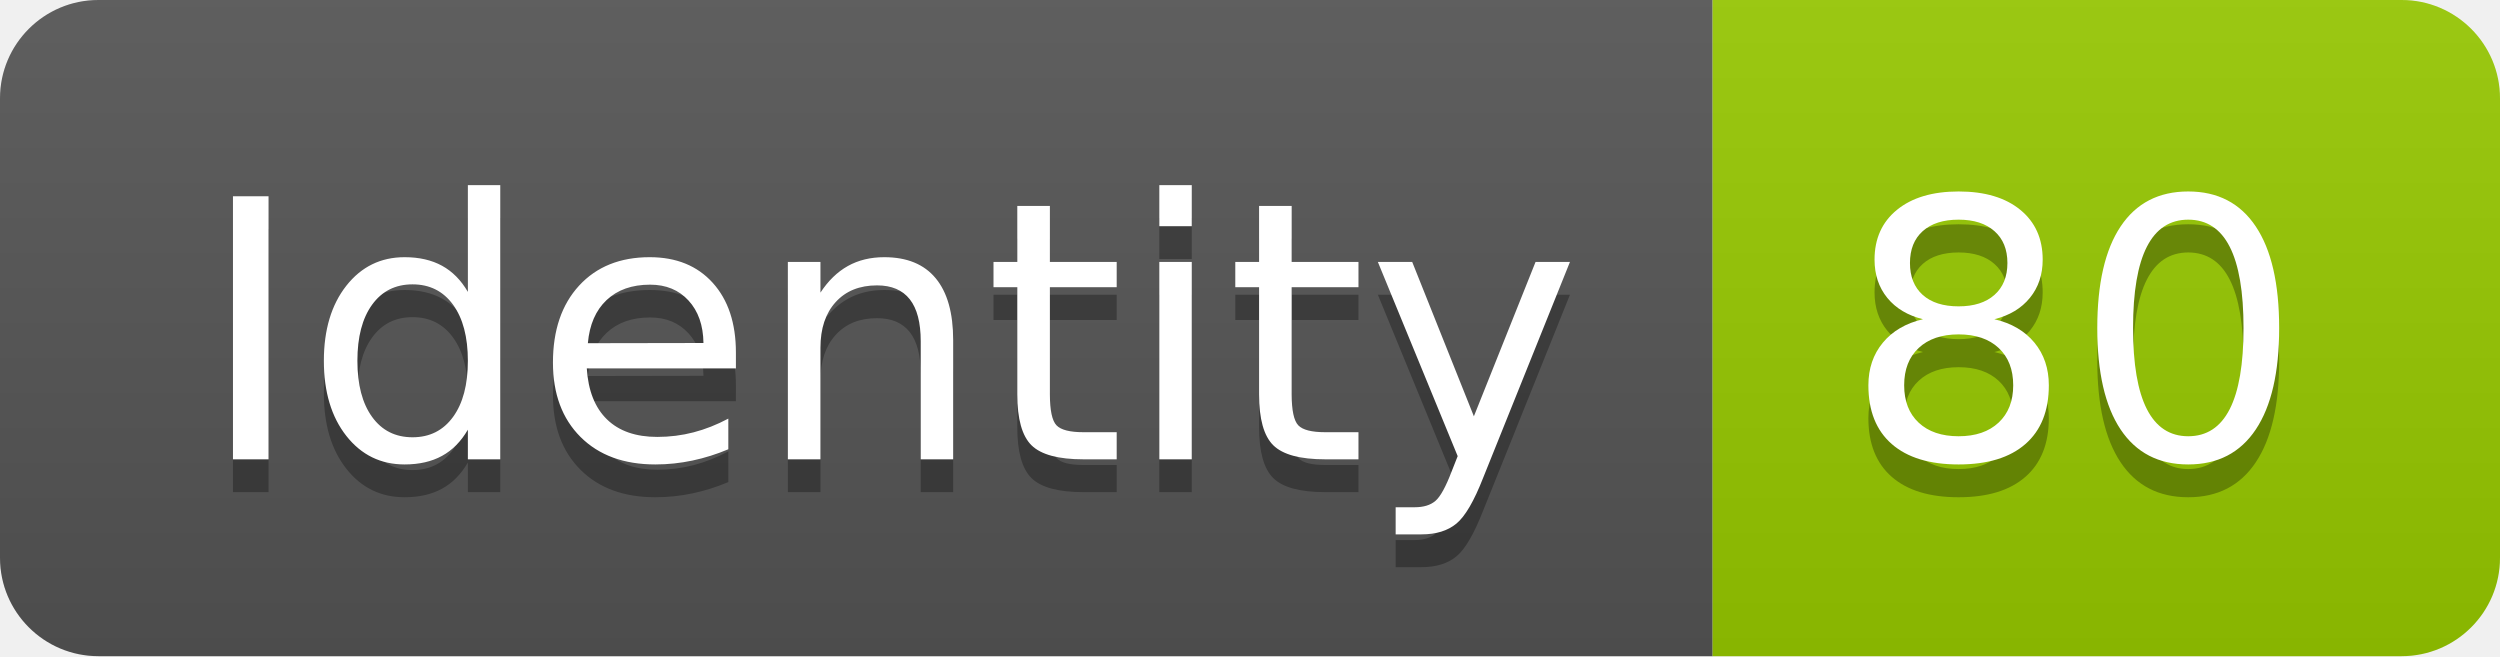
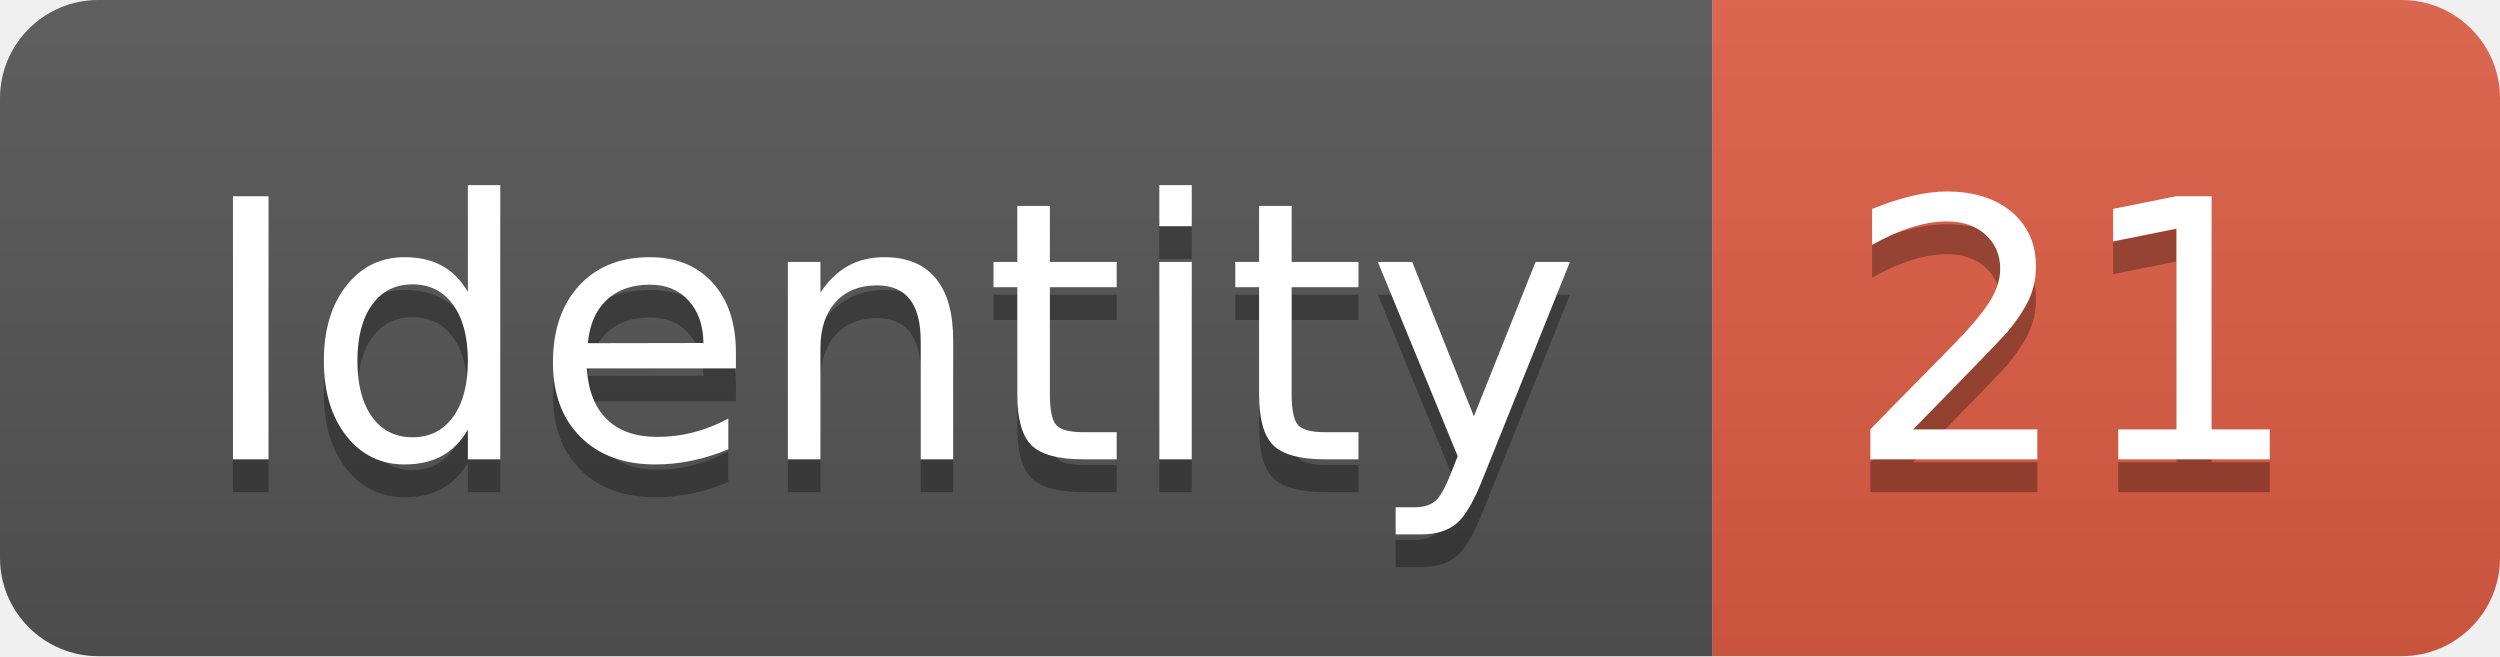
<svg xmlns="http://www.w3.org/2000/svg" width="76.2" height="20">
  <linearGradient id="smooth" x2="0" y2="100%">
    <stop offset="0" stop-color="#bbb" stop-opacity=".1" />
    <stop offset="1" stop-opacity=".1" />
  </linearGradient>
  <clipPath id="round">
    <rect width="76.2" height="20" rx="3" fill="#fff" />
  </clipPath>
  <g clip-path="url(#round)">
    <rect width="52.2" height="20" fill="#555" />
-     <rect x="52.2" width="24.0" height="20" fill="#97CA00" />
+     <rect x="52.2" width="24.0" height="20" fill="#e05d44" />
    <rect width="76.2" height="20" fill="url(#smooth)" />
  </g>
  <g fill="#fff" text-anchor="middle" font-family="DejaVu Sans,Verdana,Geneva,sans-serif" font-size="110">
    <text x="271.0" y="150" fill="#010101" fill-opacity=".3" transform="scale(0.1)" textLength="422.0" lengthAdjust="spacing">Identity</text>
    <text x="271.0" y="140" transform="scale(0.1)" textLength="422.0" lengthAdjust="spacing">Identity</text>
-     <text x="632.0" y="150" fill="#010101" fill-opacity=".3" transform="scale(0.1)" textLength="140.0" lengthAdjust="spacing">80</text>
-     <text x="632.0" y="140" transform="scale(0.1)" textLength="140.0" lengthAdjust="spacing">80</text>
+     <text x="632.0" y="150" fill="#010101" fill-opacity=".3" transform="scale(0.1)" textLength="140.0" lengthAdjust="spacing">21</text>
+     <text x="632.0" y="140" transform="scale(0.1)" textLength="140.0" lengthAdjust="spacing">21</text>
  </g>
</svg>
